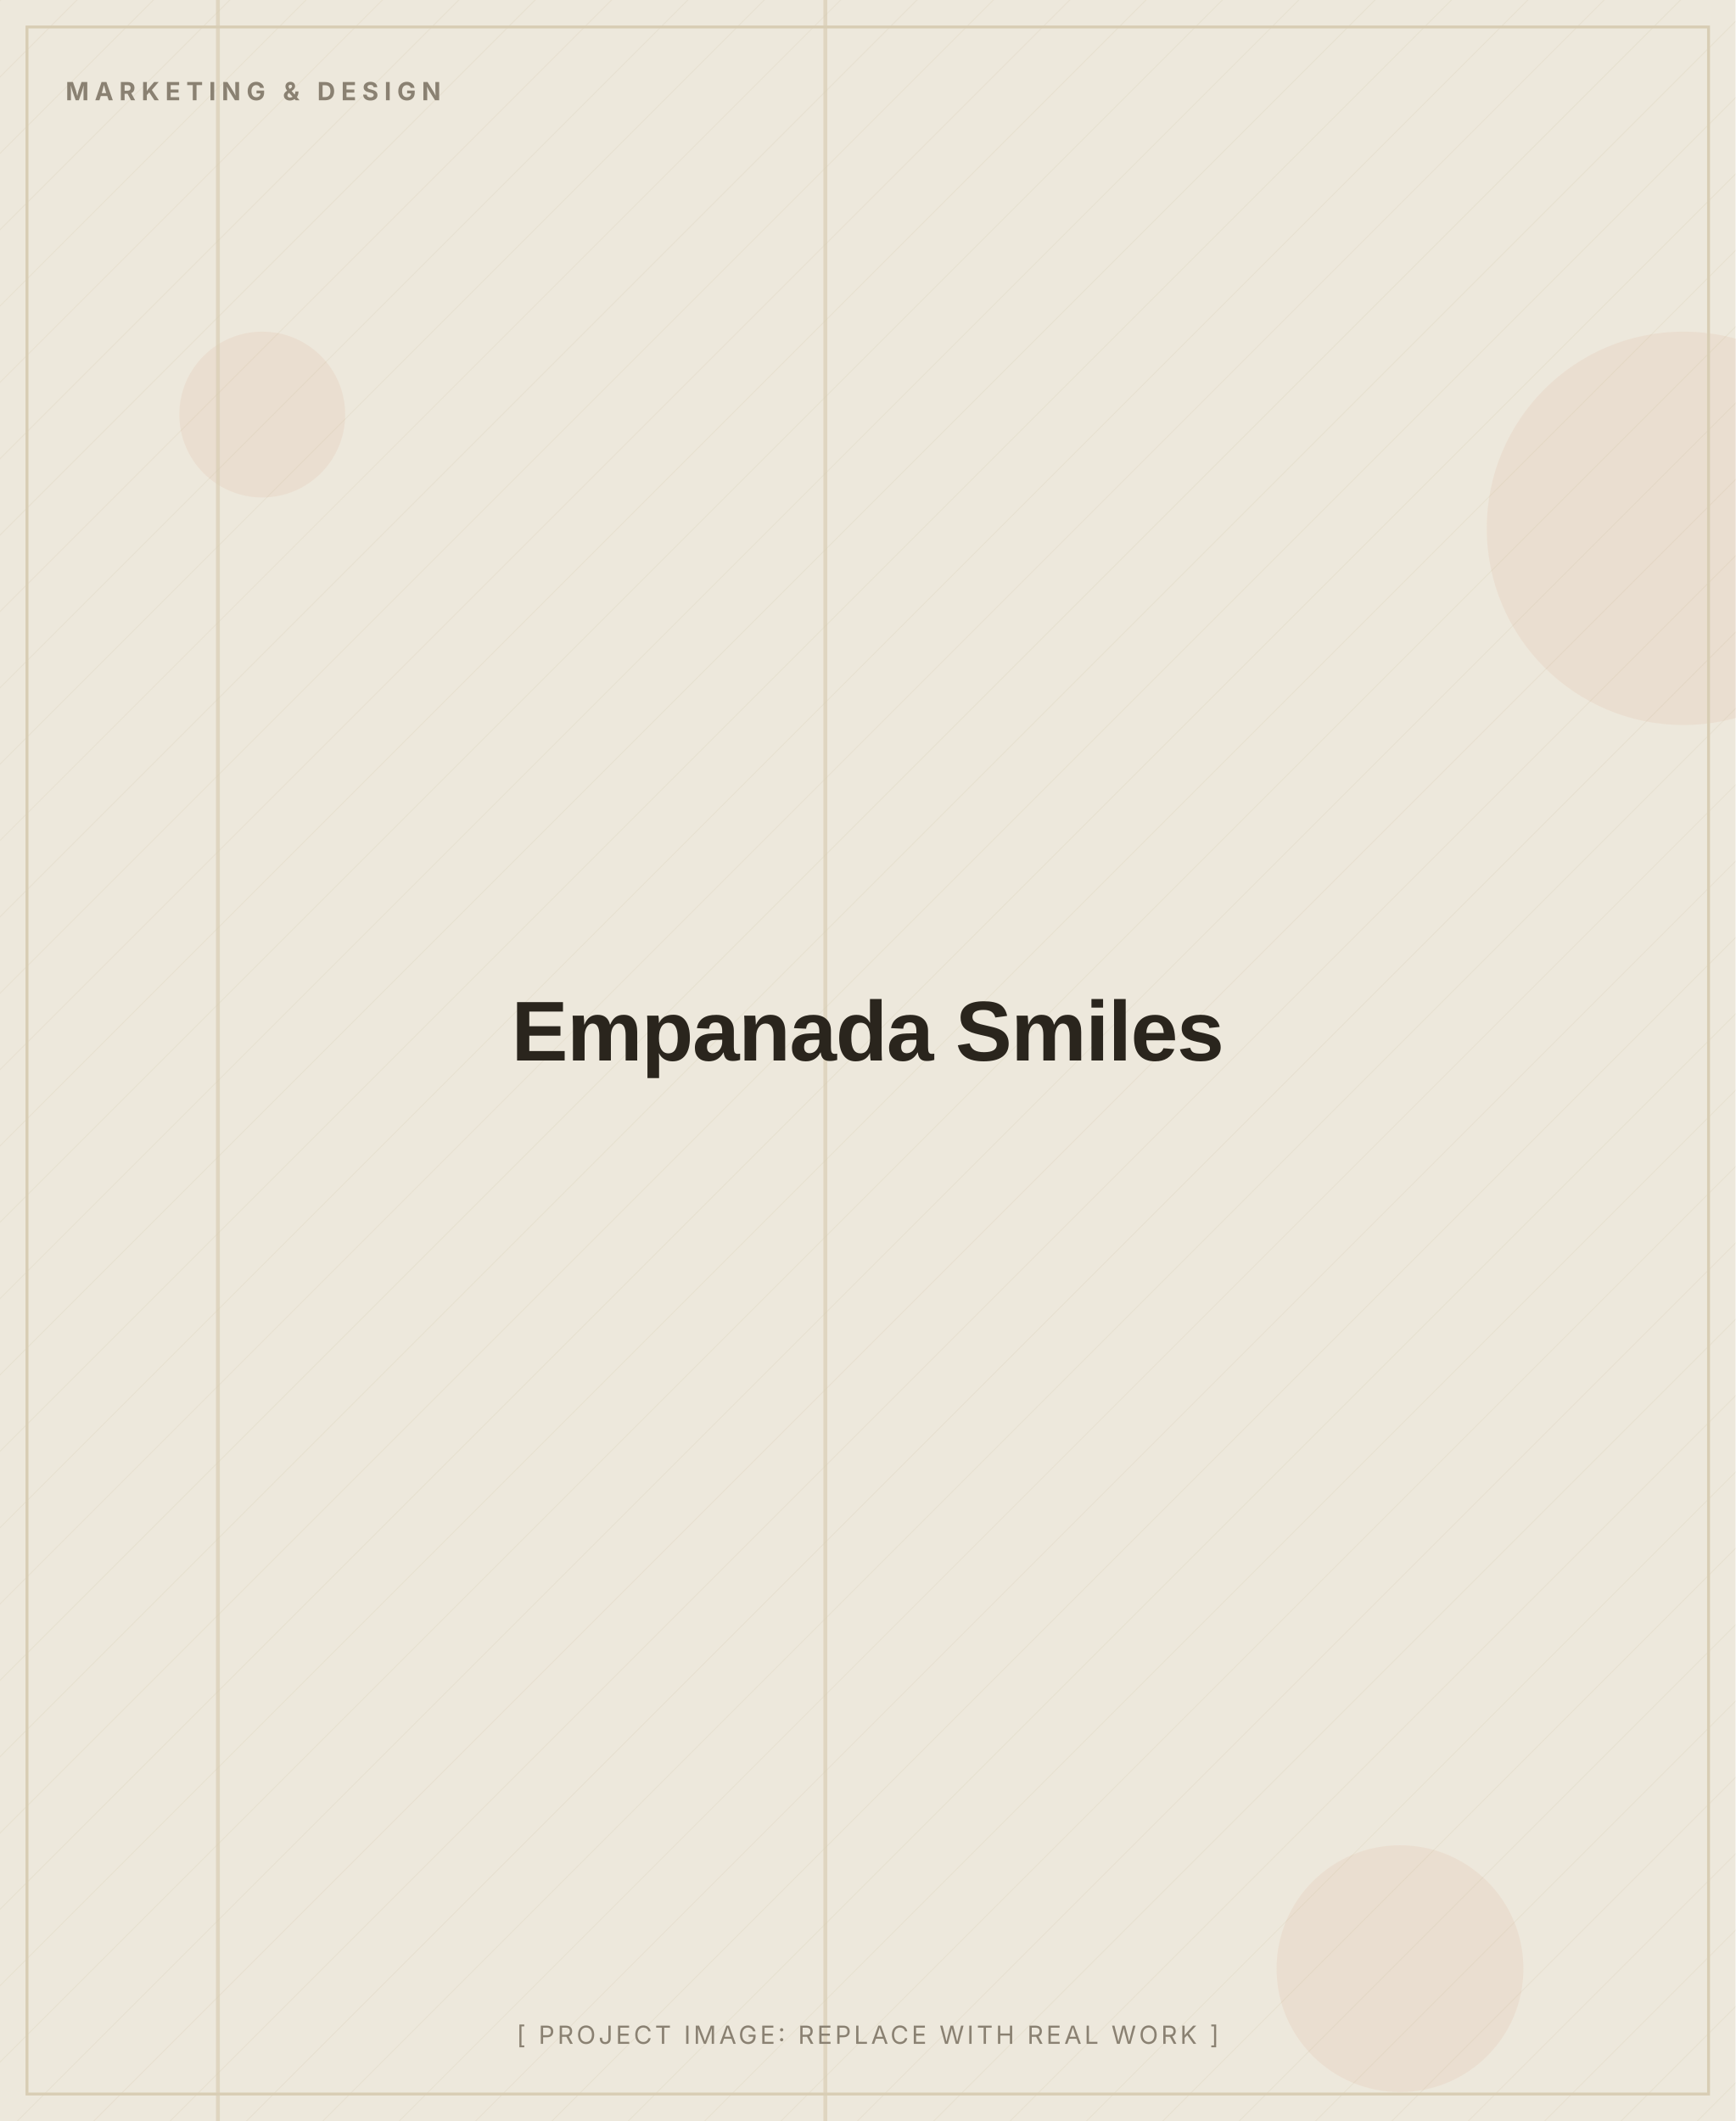
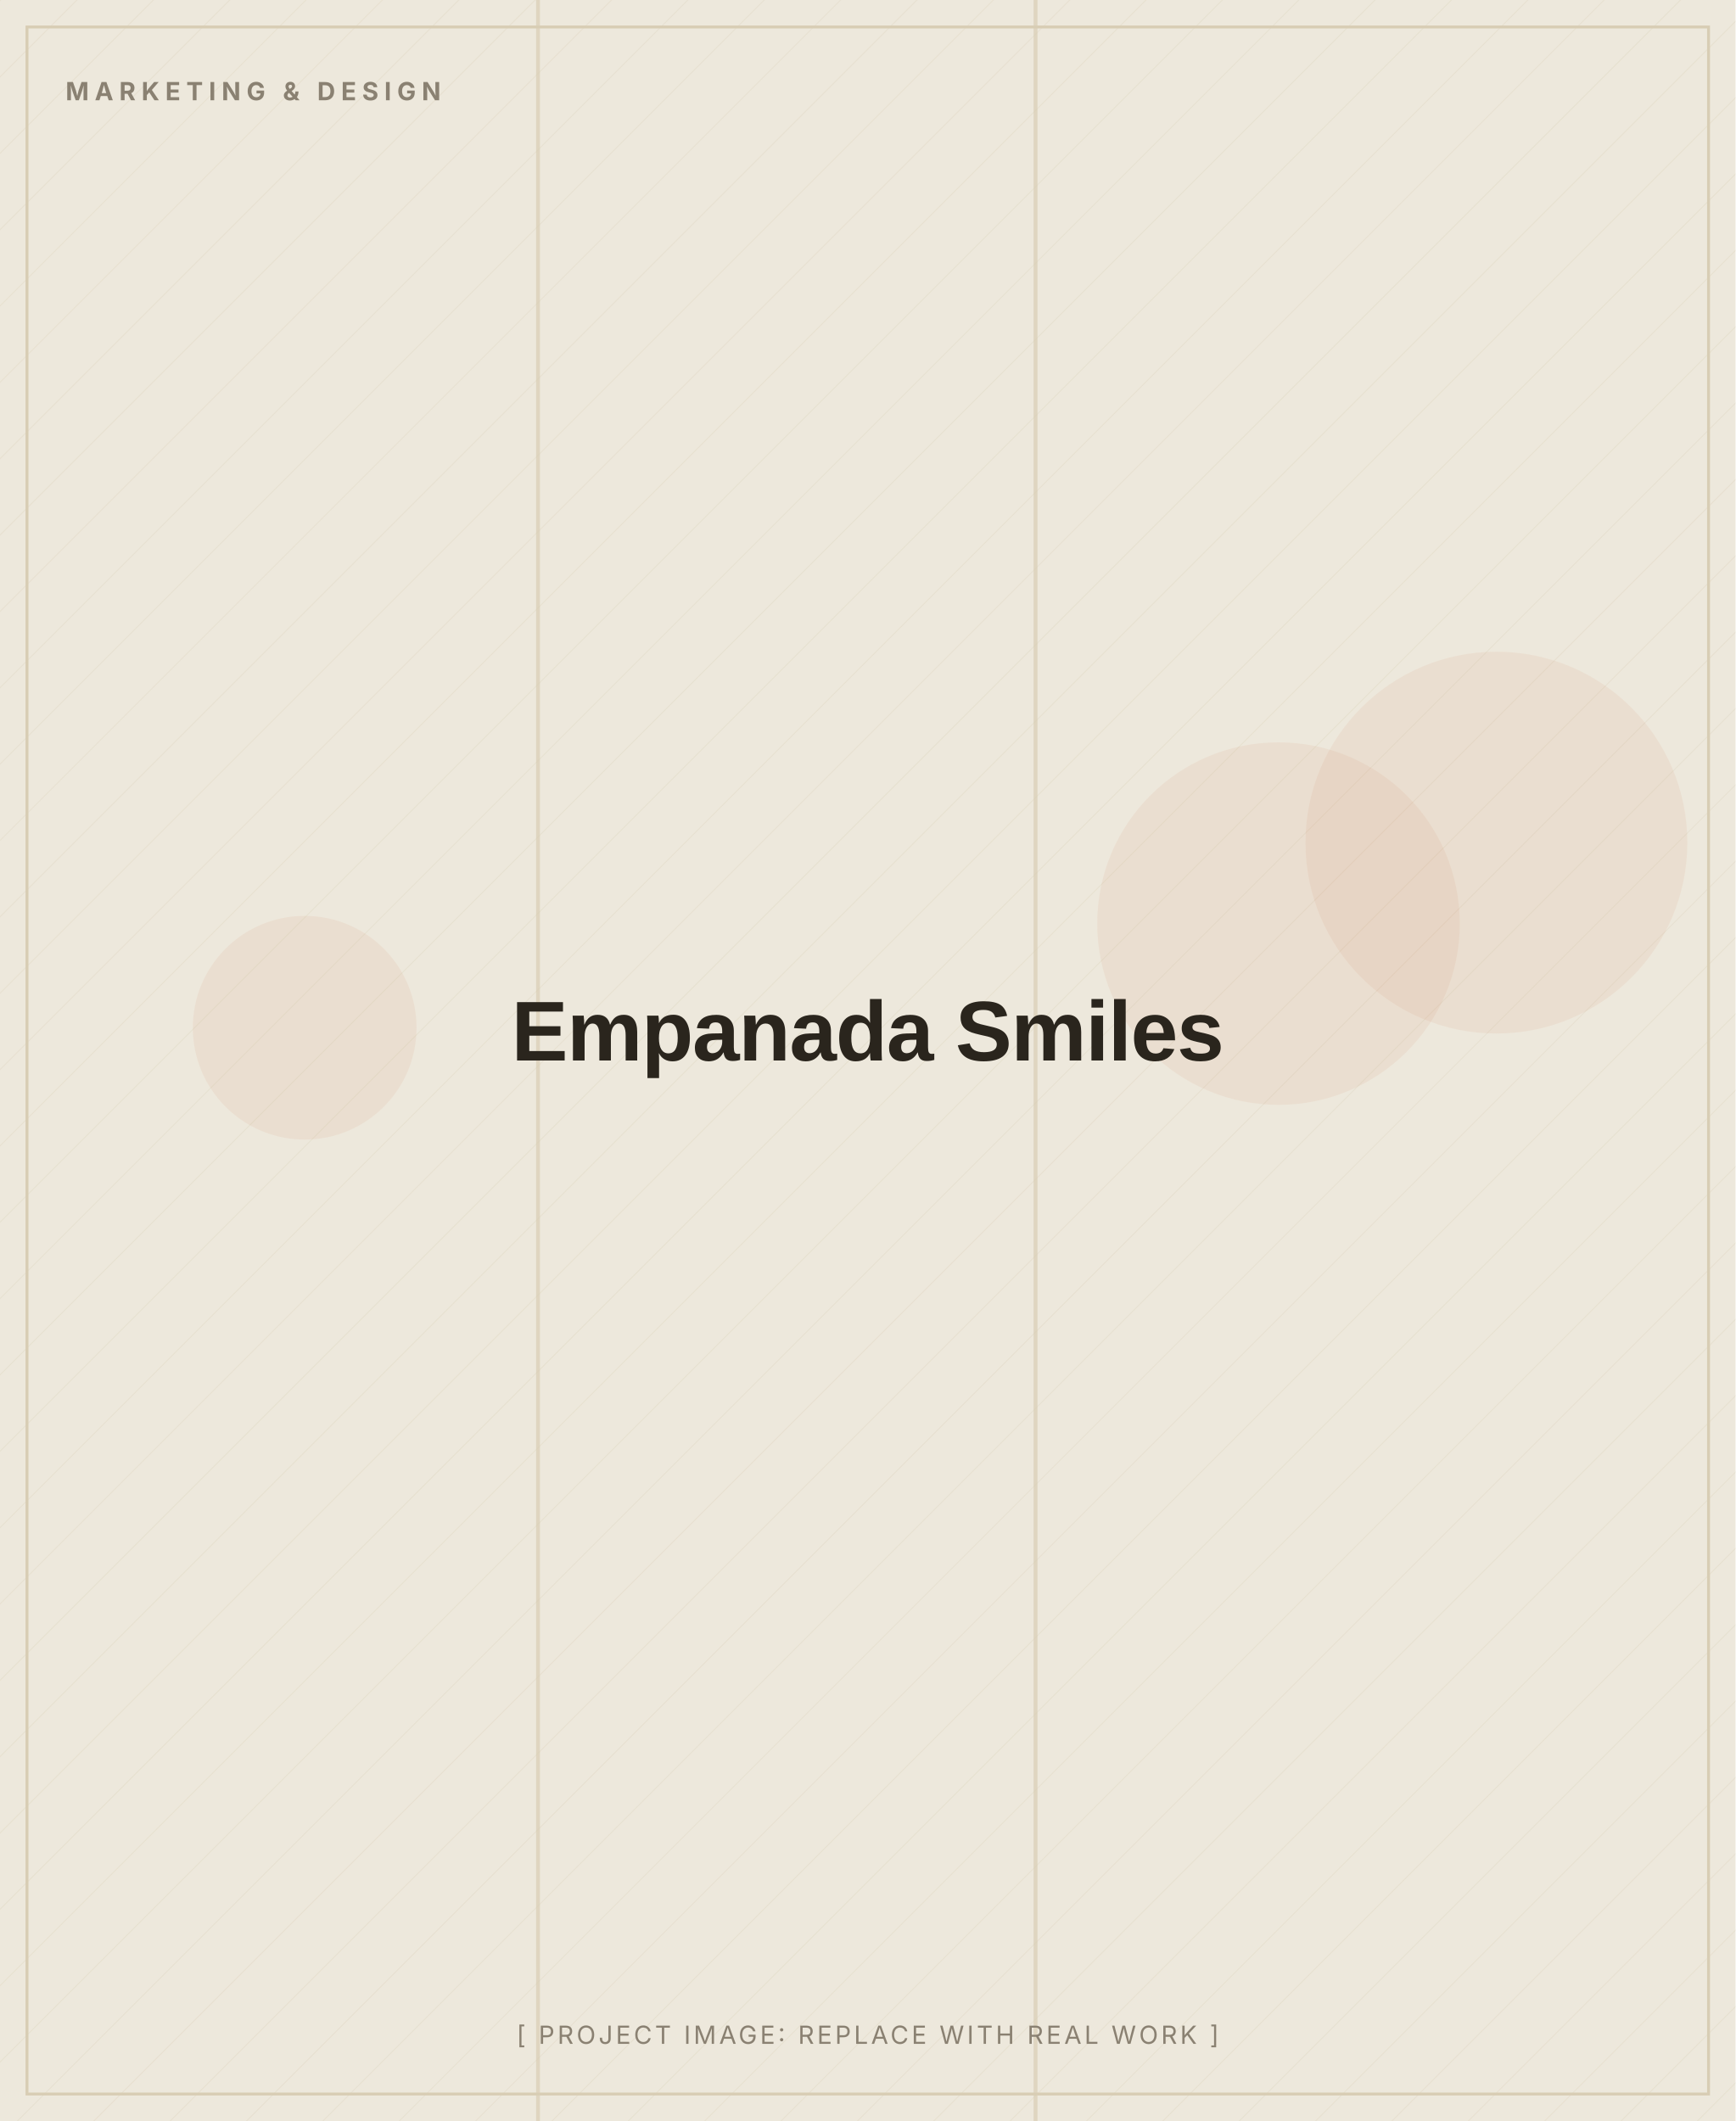
<svg xmlns="http://www.w3.org/2000/svg" width="900" height="1100" viewBox="0 0 900 1100" role="img" aria-label="Empanada Smiles (placeholder image)">
  <defs>
    <pattern id="d" width="28" height="28" patternUnits="userSpaceOnUse" patternTransform="rotate(45)">
      <line x1="0" y1="0" x2="0" y2="28" stroke="#D8CDB4" stroke-width="1" opacity="0.5" />
    </pattern>
  </defs>
  <rect width="900" height="1100" fill="#EDE8DC" />
  <rect width="900" height="1100" fill="url(#d)" opacity="0.55" />
-   <circle cx="726" cy="1021" r="64" fill="#C2410C" opacity="0.06" />
-   <circle cx="873" cy="274" r="102" fill="#C2410C" opacity="0.06" />
-   <circle cx="136" cy="215" r="43" fill="#C2410C" opacity="0.06" />
-   <rect x="112" y="0" width="2" height="1100" fill="#D8CDB4" opacity="0.7" />
-   <rect x="427" y="0" width="2" height="1100" fill="#D8CDB4" opacity="0.7" />
+   <circle cx="158" cy="533" r="58" fill="#C2410C" opacity="0.06" />
+   <circle cx="663" cy="479" r="94" fill="#C2410C" opacity="0.06" />
+   <circle cx="776" cy="437" r="99" fill="#C2410C" opacity="0.06" />
+   <rect x="278" y="0" width="2" height="1100" fill="#D8CDB4" opacity="0.7" />
+   <rect x="536" y="0" width="2" height="1100" fill="#D8CDB4" opacity="0.7" />
  <rect x="14" y="14" width="872" height="1072" fill="none" stroke="#D8CDB4" stroke-width="1.5" />
  <text x="34" y="52" font-family="Inter, Arial, sans-serif" font-weight="700" font-size="13" letter-spacing="3" fill="#8A8172">MARKETING &amp; DESIGN</text>
  <text x="450.0" y="550.0" text-anchor="middle" font-family="Archivo, Arial, sans-serif" font-weight="800" font-size="44" letter-spacing="-0.5" fill="#2A251D">Empanada Smiles</text>
  <text x="450.0" y="1060" text-anchor="middle" font-family="Inter, Arial, sans-serif" font-size="13" letter-spacing="1.5" fill="#8A8172">[ PROJECT IMAGE: REPLACE WITH REAL WORK ]</text>
</svg>
